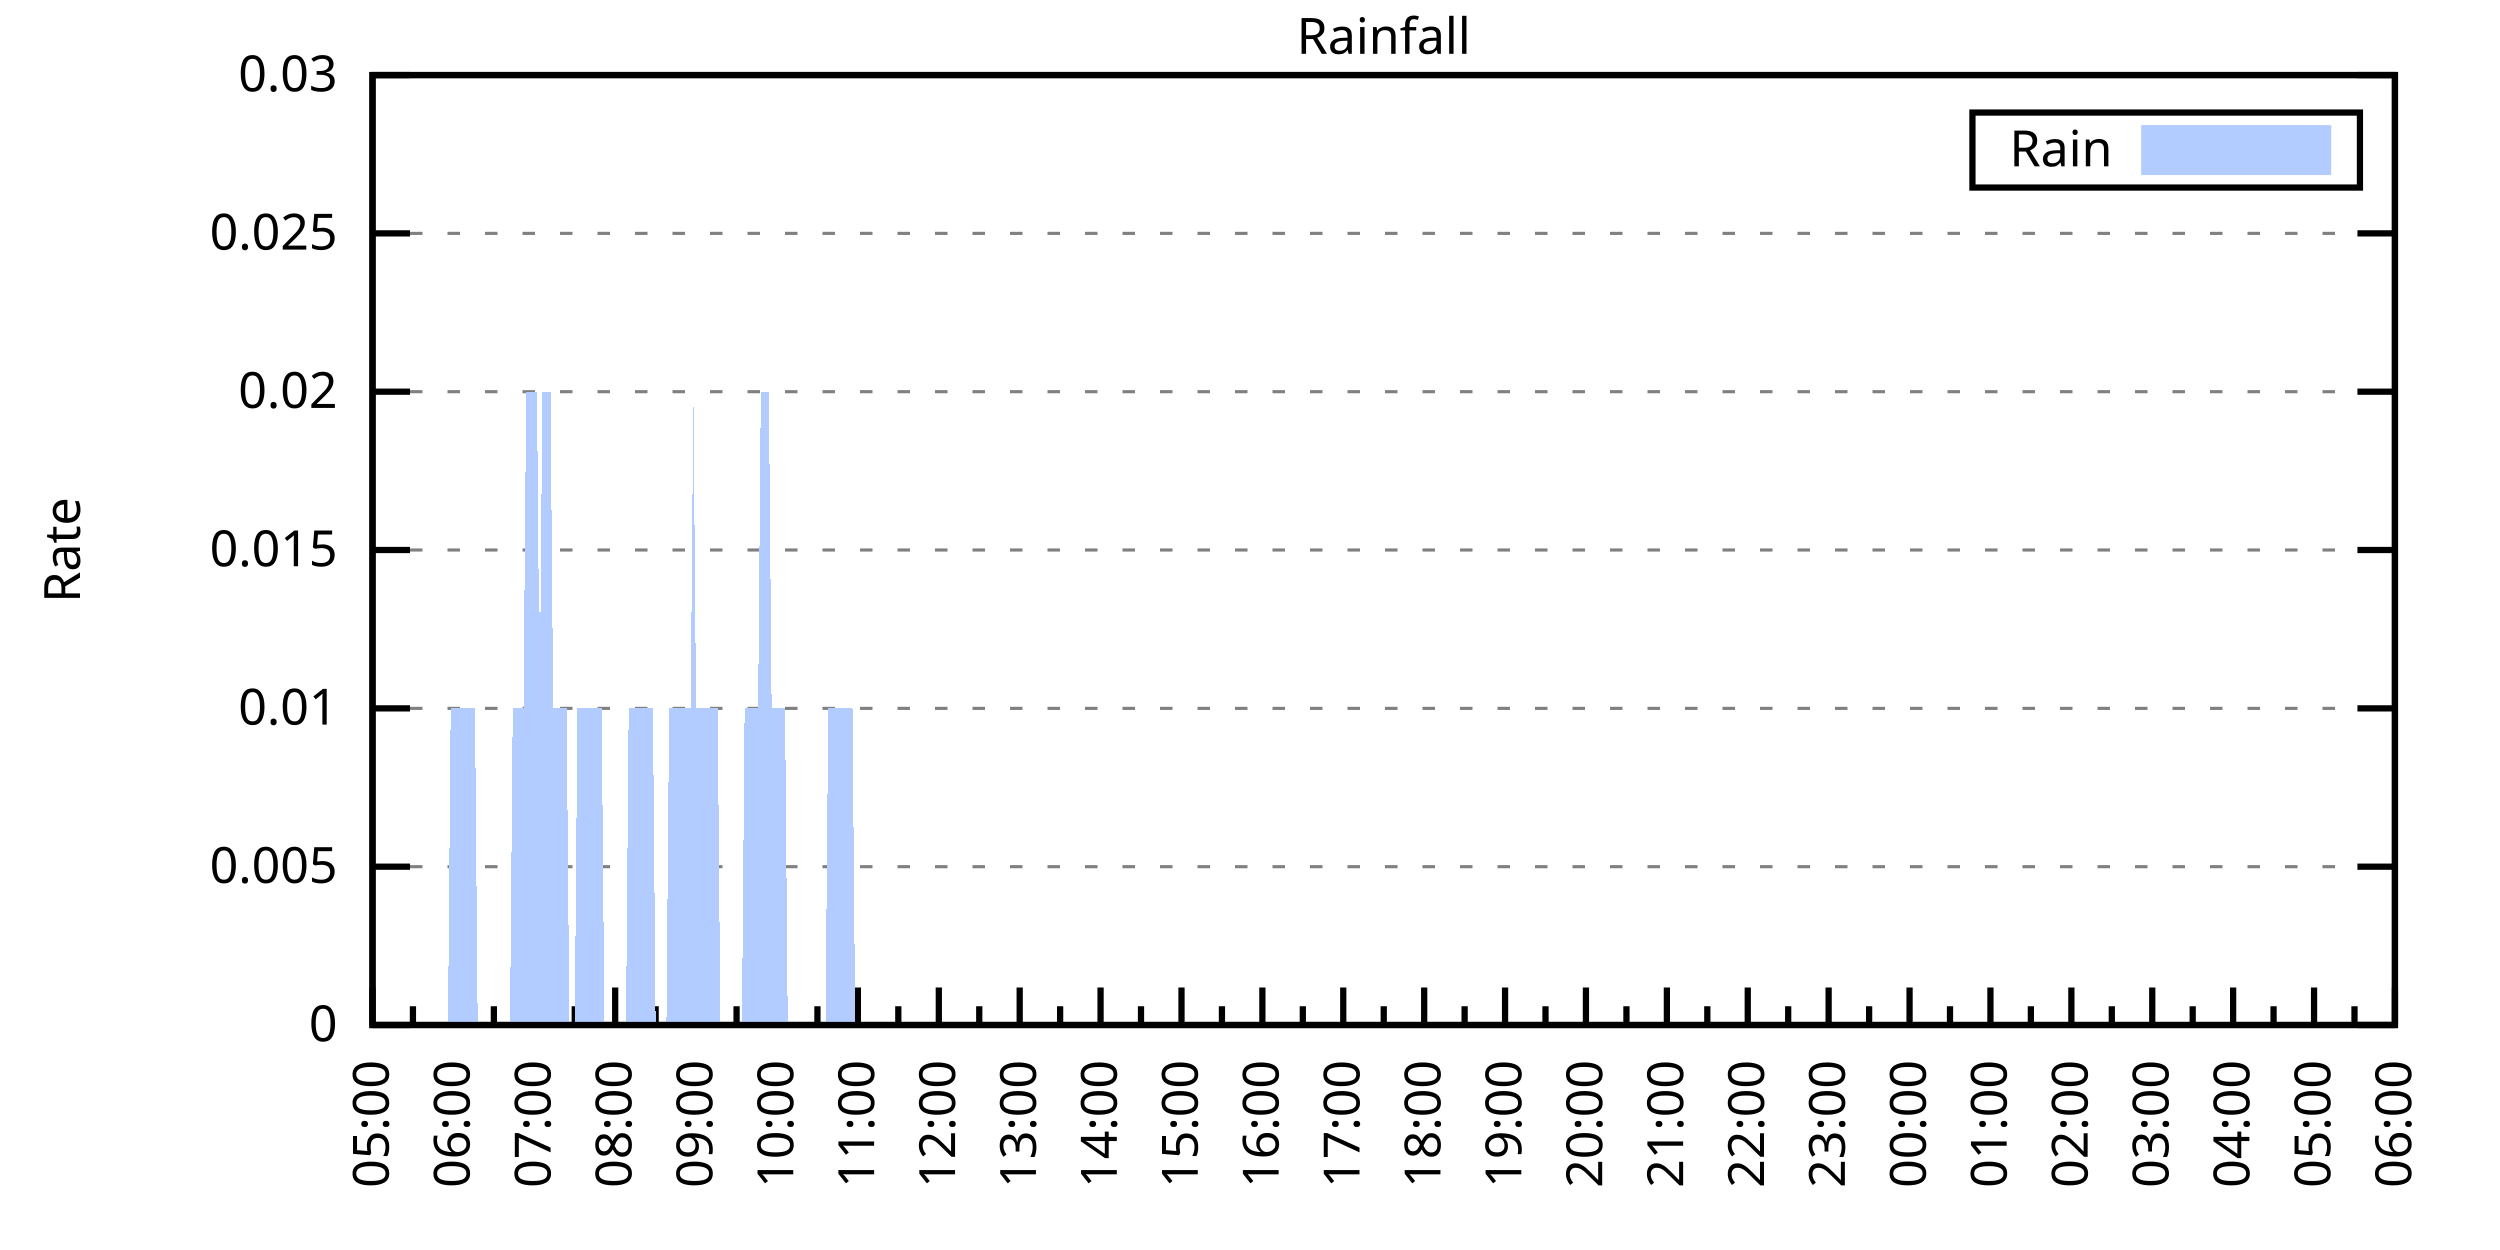
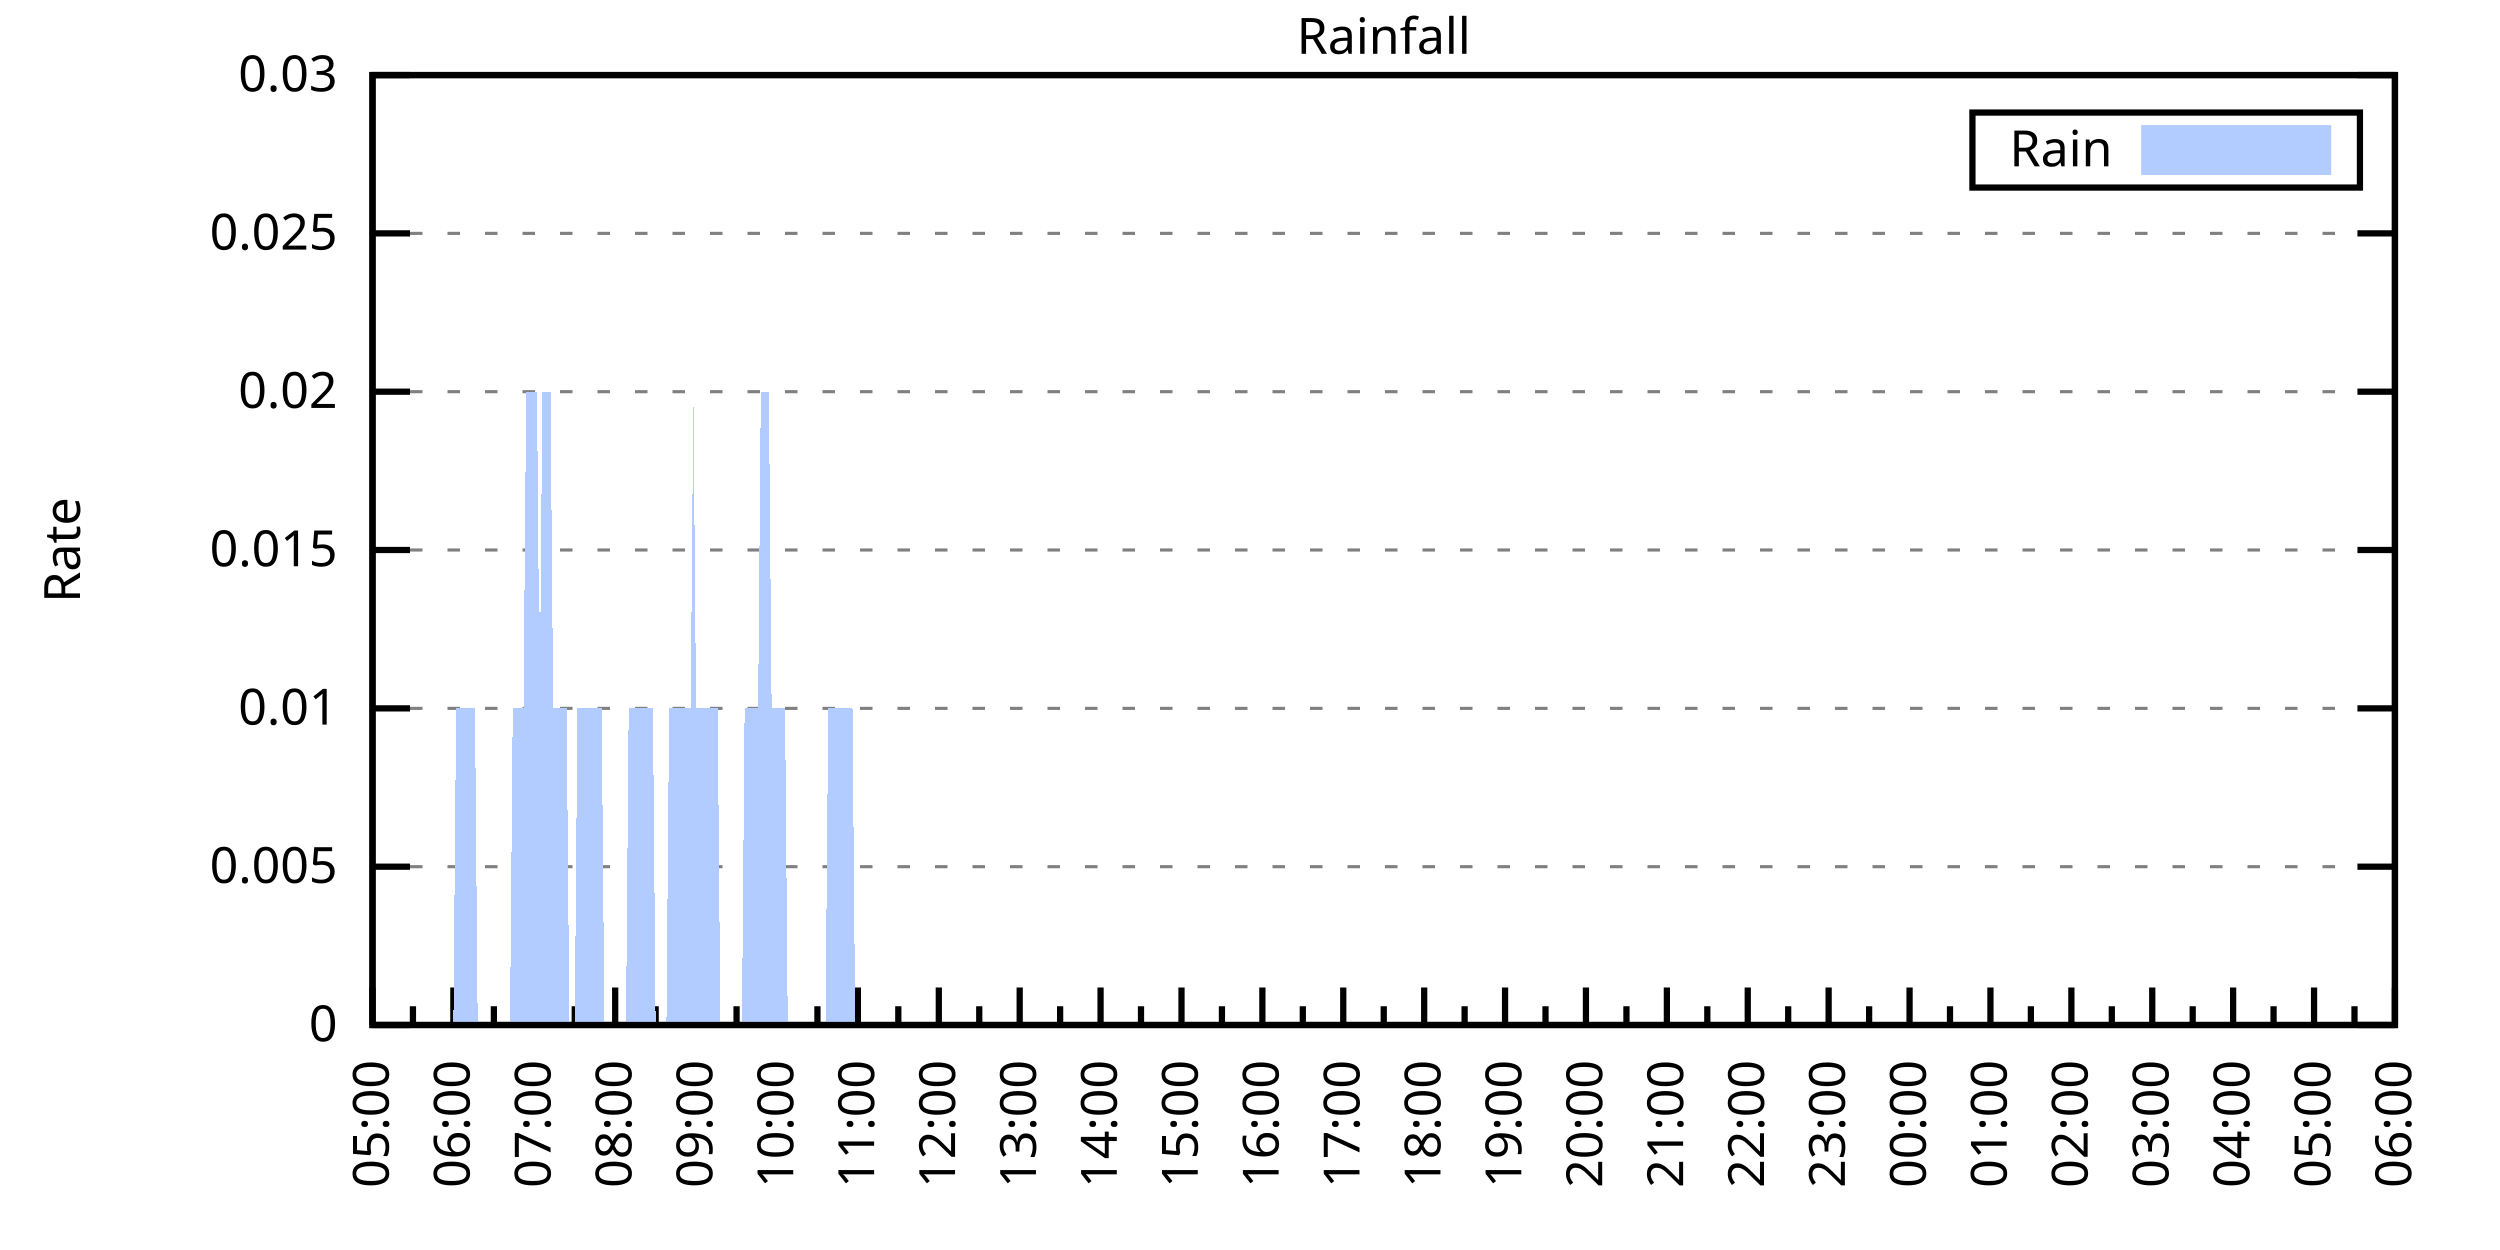
<svg xmlns="http://www.w3.org/2000/svg" xmlns:xlink="http://www.w3.org/1999/xlink" width="400" height="200" viewBox="0 0 400 200">
  <g id="gnuplot_canvas">
    <rect x="0" y="0" width="400" height="200" fill="none" />
    <defs>
      <circle id="gpDot" r="0.5" stroke-width="0.5" stroke="currentColor" />
      <path id="gpPt0" stroke-width="0.333" stroke="currentColor" d="M-1,0 h2 M0,-1 v2" />
      <path id="gpPt1" stroke-width="0.333" stroke="currentColor" d="M-1,-1 L1,1 M1,-1 L-1,1" />
      <path id="gpPt2" stroke-width="0.333" stroke="currentColor" d="M-1,0 L1,0 M0,-1 L0,1 M-1,-1 L1,1 M-1,1 L1,-1" />
      <rect id="gpPt3" stroke-width="0.333" stroke="currentColor" x="-1" y="-1" width="2" height="2" />
      <rect id="gpPt4" stroke-width="0.333" stroke="currentColor" fill="currentColor" x="-1" y="-1" width="2" height="2" />
      <circle id="gpPt5" stroke-width="0.333" stroke="currentColor" cx="0" cy="0" r="1" />
      <use xlink:href="#gpPt5" id="gpPt6" fill="currentColor" stroke="none" />
      <path id="gpPt7" stroke-width="0.333" stroke="currentColor" d="M0,-1.33 L-1.33,0.67 L1.33,0.67 z" />
      <use xlink:href="#gpPt7" id="gpPt8" fill="currentColor" stroke="none" />
      <use xlink:href="#gpPt7" id="gpPt9" stroke="currentColor" transform="rotate(180)" />
      <use xlink:href="#gpPt9" id="gpPt10" fill="currentColor" stroke="none" />
      <use xlink:href="#gpPt3" id="gpPt11" stroke="currentColor" transform="rotate(45)" />
      <use xlink:href="#gpPt11" id="gpPt12" fill="currentColor" stroke="none" />
      <path id="gpPt13" stroke-width="0.333" stroke="currentColor" d="M0,1.330 L1.265,0.411 L0.782,-1.067 L-0.782,-1.076 L-1.265,0.411 z" />
      <use xlink:href="#gpPt13" id="gpPt14" fill="currentColor" stroke="none" />
      <filter id="textbox" filterUnits="objectBoundingBox" x="0" y="0" height="1" width="1">
        <feFlood flood-color="white" flood-opacity="1" result="bgnd" />
        <feComposite in="SourceGraphic" in2="bgnd" operator="atop" />
      </filter>
      <filter id="greybox" filterUnits="objectBoundingBox" x="0" y="0" height="1" width="1">
        <feFlood flood-color="lightgrey" flood-opacity="1" result="grey" />
        <feComposite in="SourceGraphic" in2="grey" operator="atop" />
      </filter>
    </defs>
    <g fill="none" color="white" stroke="currentColor" stroke-width="1.00" stroke-linecap="butt" stroke-linejoin="miter">
</g>
    <g fill="none" color="black" stroke="currentColor" stroke-width="1.00" stroke-linecap="butt" stroke-linejoin="miter">
      <g stroke="none" shape-rendering="crispEdges">
        <polygon fill="rgb(255, 255, 255)" points="59.60,164.00 383.18,164.00 383.18,12.02 59.60,12.02 " />
      </g>
    </g>
    <g fill="none" color="black" stroke="currentColor" stroke-width="1.00" stroke-linecap="butt" stroke-linejoin="miter">
</g>
    <g fill="none" color="black" stroke="black" stroke-width="0.50" stroke-linecap="butt" stroke-linejoin="miter">
</g>
    <g fill="none" color="gray" stroke="currentColor" stroke-width="0.50" stroke-linecap="butt" stroke-linejoin="miter">
      <path stroke="gray" stroke-dasharray="2,4" class="gridline" d="M59.60,164.00 L383.19,164.00  " />
    </g>
    <g fill="none" color="gray" stroke="gray" stroke-width="1.00" stroke-linecap="butt" stroke-linejoin="miter">
</g>
    <g fill="none" color="black" stroke="currentColor" stroke-width="1.00" stroke-linecap="butt" stroke-linejoin="miter">
      <path stroke="black" d="M59.60,164.00 L65.60,164.00 M383.19,164.00 L377.19,164.00  " />
      <g transform="translate(54.00,166.60)" stroke="none" fill="black" font-family="Sans" font-size="8.00" text-anchor="end">
        <text>
          <tspan font-family="Sans"> 0</tspan>
        </text>
      </g>
    </g>
    <g fill="none" color="black" stroke="currentColor" stroke-width="1.00" stroke-linecap="butt" stroke-linejoin="miter">
</g>
    <g fill="none" color="black" stroke="black" stroke-width="0.50" stroke-linecap="butt" stroke-linejoin="miter">
</g>
    <g fill="none" color="gray" stroke="currentColor" stroke-width="0.50" stroke-linecap="butt" stroke-linejoin="miter">
      <path stroke="gray" stroke-dasharray="2,4" class="gridline" d="M59.60,138.67 L383.19,138.67  " />
    </g>
    <g fill="none" color="gray" stroke="gray" stroke-width="1.00" stroke-linecap="butt" stroke-linejoin="miter">
</g>
    <g fill="none" color="black" stroke="currentColor" stroke-width="1.00" stroke-linecap="butt" stroke-linejoin="miter">
      <path stroke="black" d="M59.60,138.67 L65.60,138.67 M383.19,138.67 L377.19,138.67  " />
      <g transform="translate(54.00,141.27)" stroke="none" fill="black" font-family="Sans" font-size="8.00" text-anchor="end">
        <text>
          <tspan font-family="Sans"> 0.005</tspan>
        </text>
      </g>
    </g>
    <g fill="none" color="black" stroke="currentColor" stroke-width="1.00" stroke-linecap="butt" stroke-linejoin="miter">
</g>
    <g fill="none" color="black" stroke="black" stroke-width="0.50" stroke-linecap="butt" stroke-linejoin="miter">
</g>
    <g fill="none" color="gray" stroke="currentColor" stroke-width="0.50" stroke-linecap="butt" stroke-linejoin="miter">
      <path stroke="gray" stroke-dasharray="2,4" class="gridline" d="M59.60,113.34 L383.19,113.34  " />
    </g>
    <g fill="none" color="gray" stroke="gray" stroke-width="1.00" stroke-linecap="butt" stroke-linejoin="miter">
</g>
    <g fill="none" color="black" stroke="currentColor" stroke-width="1.00" stroke-linecap="butt" stroke-linejoin="miter">
      <path stroke="black" d="M59.60,113.34 L65.60,113.34 M383.19,113.34 L377.19,113.34  " />
      <g transform="translate(54.00,115.94)" stroke="none" fill="black" font-family="Sans" font-size="8.00" text-anchor="end">
        <text>
          <tspan font-family="Sans"> 0.01</tspan>
        </text>
      </g>
    </g>
    <g fill="none" color="black" stroke="currentColor" stroke-width="1.00" stroke-linecap="butt" stroke-linejoin="miter">
</g>
    <g fill="none" color="black" stroke="black" stroke-width="0.50" stroke-linecap="butt" stroke-linejoin="miter">
</g>
    <g fill="none" color="gray" stroke="currentColor" stroke-width="0.50" stroke-linecap="butt" stroke-linejoin="miter">
      <path stroke="gray" stroke-dasharray="2,4" class="gridline" d="M59.60,88.00 L383.19,88.00  " />
    </g>
    <g fill="none" color="gray" stroke="gray" stroke-width="1.00" stroke-linecap="butt" stroke-linejoin="miter">
</g>
    <g fill="none" color="black" stroke="currentColor" stroke-width="1.00" stroke-linecap="butt" stroke-linejoin="miter">
      <path stroke="black" d="M59.60,88.00 L65.60,88.00 M383.19,88.00 L377.19,88.00  " />
      <g transform="translate(54.00,90.60)" stroke="none" fill="black" font-family="Sans" font-size="8.00" text-anchor="end">
        <text>
          <tspan font-family="Sans"> 0.015</tspan>
        </text>
      </g>
    </g>
    <g fill="none" color="black" stroke="currentColor" stroke-width="1.00" stroke-linecap="butt" stroke-linejoin="miter">
</g>
    <g fill="none" color="black" stroke="black" stroke-width="0.50" stroke-linecap="butt" stroke-linejoin="miter">
</g>
    <g fill="none" color="gray" stroke="currentColor" stroke-width="0.50" stroke-linecap="butt" stroke-linejoin="miter">
      <path stroke="gray" stroke-dasharray="2,4" class="gridline" d="M59.60,62.67 L383.19,62.67  " />
    </g>
    <g fill="none" color="gray" stroke="gray" stroke-width="1.00" stroke-linecap="butt" stroke-linejoin="miter">
</g>
    <g fill="none" color="black" stroke="currentColor" stroke-width="1.00" stroke-linecap="butt" stroke-linejoin="miter">
      <path stroke="black" d="M59.60,62.67 L65.60,62.67 M383.19,62.67 L377.19,62.67  " />
      <g transform="translate(54.00,65.27)" stroke="none" fill="black" font-family="Sans" font-size="8.00" text-anchor="end">
        <text>
          <tspan font-family="Sans"> 0.02</tspan>
        </text>
      </g>
    </g>
    <g fill="none" color="black" stroke="currentColor" stroke-width="1.00" stroke-linecap="butt" stroke-linejoin="miter">
</g>
    <g fill="none" color="black" stroke="black" stroke-width="0.50" stroke-linecap="butt" stroke-linejoin="miter">
</g>
    <g fill="none" color="gray" stroke="currentColor" stroke-width="0.50" stroke-linecap="butt" stroke-linejoin="miter">
      <path stroke="gray" stroke-dasharray="2,4" class="gridline" d="M59.60,37.34 L383.19,37.34  " />
    </g>
    <g fill="none" color="gray" stroke="gray" stroke-width="1.00" stroke-linecap="butt" stroke-linejoin="miter">
</g>
    <g fill="none" color="black" stroke="currentColor" stroke-width="1.00" stroke-linecap="butt" stroke-linejoin="miter">
      <path stroke="black" d="M59.60,37.34 L65.60,37.34 M383.19,37.34 L377.19,37.34  " />
      <g transform="translate(54.00,39.94)" stroke="none" fill="black" font-family="Sans" font-size="8.00" text-anchor="end">
        <text>
          <tspan font-family="Sans"> 0.025</tspan>
        </text>
      </g>
    </g>
    <g fill="none" color="black" stroke="currentColor" stroke-width="1.00" stroke-linecap="butt" stroke-linejoin="miter">
</g>
    <g fill="none" color="black" stroke="black" stroke-width="0.50" stroke-linecap="butt" stroke-linejoin="miter">
</g>
    <g fill="none" color="gray" stroke="currentColor" stroke-width="0.50" stroke-linecap="butt" stroke-linejoin="miter">
      <path stroke="gray" stroke-dasharray="2,4" class="gridline" d="M59.60,12.01 L383.19,12.01  " />
    </g>
    <g fill="none" color="gray" stroke="gray" stroke-width="1.00" stroke-linecap="butt" stroke-linejoin="miter">
</g>
    <g fill="none" color="black" stroke="currentColor" stroke-width="1.00" stroke-linecap="butt" stroke-linejoin="miter">
      <path stroke="black" d="M59.60,12.01 L65.60,12.01 M383.19,12.01 L377.19,12.01  " />
      <g transform="translate(54.00,14.61)" stroke="none" fill="black" font-family="Sans" font-size="8.00" text-anchor="end">
        <text>
          <tspan font-family="Sans"> 0.03</tspan>
        </text>
      </g>
    </g>
    <g fill="none" color="black" stroke="currentColor" stroke-width="1.00" stroke-linecap="butt" stroke-linejoin="miter">
      <path stroke="black" d="M59.60,164.00 L59.60,158.00  " />
      <g transform="translate(62.20,169.60) rotate(270)" stroke="none" fill="black" font-family="Sans" font-size="8.00" text-anchor="end">
        <text>
          <tspan font-family="Sans">05:00</tspan>
        </text>
      </g>
    </g>
    <g fill="none" color="black" stroke="currentColor" stroke-width="1.00" stroke-linecap="butt" stroke-linejoin="miter">
      <path stroke="black" d="M66.07,164.00 L66.07,161.00 M72.54,164.00 L72.54,158.00  " />
      <g transform="translate(75.14,169.60) rotate(270)" stroke="none" fill="black" font-family="Sans" font-size="8.00" text-anchor="end">
        <text>
          <tspan font-family="Sans">06:00</tspan>
        </text>
      </g>
    </g>
    <g fill="none" color="black" stroke="currentColor" stroke-width="1.00" stroke-linecap="butt" stroke-linejoin="miter">
      <path stroke="black" d="M79.02,164.00 L79.02,161.00 M85.49,164.00 L85.49,158.00  " />
      <g transform="translate(88.09,169.60) rotate(270)" stroke="none" fill="black" font-family="Sans" font-size="8.00" text-anchor="end">
        <text>
          <tspan font-family="Sans">07:00</tspan>
        </text>
      </g>
    </g>
    <g fill="none" color="black" stroke="currentColor" stroke-width="1.00" stroke-linecap="butt" stroke-linejoin="miter">
      <path stroke="black" d="M91.96,164.00 L91.96,161.00 M98.43,164.00 L98.43,158.00  " />
      <g transform="translate(101.03,169.60) rotate(270)" stroke="none" fill="black" font-family="Sans" font-size="8.00" text-anchor="end">
        <text>
          <tspan font-family="Sans">08:00</tspan>
        </text>
      </g>
    </g>
    <g fill="none" color="black" stroke="currentColor" stroke-width="1.00" stroke-linecap="butt" stroke-linejoin="miter">
      <path stroke="black" d="M104.90,164.00 L104.90,161.00 M111.37,164.00 L111.37,158.00  " />
      <g transform="translate(113.97,169.60) rotate(270)" stroke="none" fill="black" font-family="Sans" font-size="8.00" text-anchor="end">
        <text>
          <tspan font-family="Sans">09:00</tspan>
        </text>
      </g>
    </g>
    <g fill="none" color="black" stroke="currentColor" stroke-width="1.00" stroke-linecap="butt" stroke-linejoin="miter">
      <path stroke="black" d="M117.85,164.00 L117.85,161.00 M124.32,164.00 L124.32,158.00  " />
      <g transform="translate(126.92,169.60) rotate(270)" stroke="none" fill="black" font-family="Sans" font-size="8.00" text-anchor="end">
        <text>
          <tspan font-family="Sans">10:00</tspan>
        </text>
      </g>
    </g>
    <g fill="none" color="black" stroke="currentColor" stroke-width="1.00" stroke-linecap="butt" stroke-linejoin="miter">
      <path stroke="black" d="M130.79,164.00 L130.79,161.00 M137.26,164.00 L137.26,158.00  " />
      <g transform="translate(139.86,169.60) rotate(270)" stroke="none" fill="black" font-family="Sans" font-size="8.00" text-anchor="end">
        <text>
          <tspan font-family="Sans">11:00</tspan>
        </text>
      </g>
    </g>
    <g fill="none" color="black" stroke="currentColor" stroke-width="1.00" stroke-linecap="butt" stroke-linejoin="miter">
      <path stroke="black" d="M143.73,164.00 L143.73,161.00 M150.21,164.00 L150.21,158.00  " />
      <g transform="translate(152.81,169.60) rotate(270)" stroke="none" fill="black" font-family="Sans" font-size="8.00" text-anchor="end">
        <text>
          <tspan font-family="Sans">12:00</tspan>
        </text>
      </g>
    </g>
    <g fill="none" color="black" stroke="currentColor" stroke-width="1.00" stroke-linecap="butt" stroke-linejoin="miter">
      <path stroke="black" d="M156.68,164.00 L156.68,161.00 M163.15,164.00 L163.15,158.00  " />
      <g transform="translate(165.75,169.60) rotate(270)" stroke="none" fill="black" font-family="Sans" font-size="8.00" text-anchor="end">
        <text>
          <tspan font-family="Sans">13:00</tspan>
        </text>
      </g>
    </g>
    <g fill="none" color="black" stroke="currentColor" stroke-width="1.00" stroke-linecap="butt" stroke-linejoin="miter">
      <path stroke="black" d="M169.62,164.00 L169.62,161.00 M176.09,164.00 L176.09,158.00  " />
      <g transform="translate(178.69,169.60) rotate(270)" stroke="none" fill="black" font-family="Sans" font-size="8.00" text-anchor="end">
        <text>
          <tspan font-family="Sans">14:00</tspan>
        </text>
      </g>
    </g>
    <g fill="none" color="black" stroke="currentColor" stroke-width="1.00" stroke-linecap="butt" stroke-linejoin="miter">
      <path stroke="black" d="M182.56,164.00 L182.56,161.00 M189.04,164.00 L189.04,158.00  " />
      <g transform="translate(191.64,169.60) rotate(270)" stroke="none" fill="black" font-family="Sans" font-size="8.00" text-anchor="end">
        <text>
          <tspan font-family="Sans">15:00</tspan>
        </text>
      </g>
    </g>
    <g fill="none" color="black" stroke="currentColor" stroke-width="1.00" stroke-linecap="butt" stroke-linejoin="miter">
      <path stroke="black" d="M195.51,164.00 L195.51,161.00 M201.98,164.00 L201.98,158.00  " />
      <g transform="translate(204.58,169.60) rotate(270)" stroke="none" fill="black" font-family="Sans" font-size="8.00" text-anchor="end">
        <text>
          <tspan font-family="Sans">16:00</tspan>
        </text>
      </g>
    </g>
    <g fill="none" color="black" stroke="currentColor" stroke-width="1.00" stroke-linecap="butt" stroke-linejoin="miter">
      <path stroke="black" d="M208.45,164.00 L208.45,161.00 M214.92,164.00 L214.92,158.00  " />
      <g transform="translate(217.52,169.60) rotate(270)" stroke="none" fill="black" font-family="Sans" font-size="8.00" text-anchor="end">
        <text>
          <tspan font-family="Sans">17:00</tspan>
        </text>
      </g>
    </g>
    <g fill="none" color="black" stroke="currentColor" stroke-width="1.00" stroke-linecap="butt" stroke-linejoin="miter">
      <path stroke="black" d="M221.40,164.00 L221.40,161.00 M227.87,164.00 L227.87,158.00  " />
      <g transform="translate(230.47,169.60) rotate(270)" stroke="none" fill="black" font-family="Sans" font-size="8.00" text-anchor="end">
        <text>
          <tspan font-family="Sans">18:00</tspan>
        </text>
      </g>
    </g>
    <g fill="none" color="black" stroke="currentColor" stroke-width="1.00" stroke-linecap="butt" stroke-linejoin="miter">
      <path stroke="black" d="M234.34,164.00 L234.34,161.00 M240.81,164.00 L240.81,158.00  " />
      <g transform="translate(243.41,169.60) rotate(270)" stroke="none" fill="black" font-family="Sans" font-size="8.00" text-anchor="end">
        <text>
          <tspan font-family="Sans">19:00</tspan>
        </text>
      </g>
    </g>
    <g fill="none" color="black" stroke="currentColor" stroke-width="1.00" stroke-linecap="butt" stroke-linejoin="miter">
      <path stroke="black" d="M247.28,164.00 L247.28,161.00 M253.75,164.00 L253.75,158.00  " />
      <g transform="translate(256.35,169.60) rotate(270)" stroke="none" fill="black" font-family="Sans" font-size="8.00" text-anchor="end">
        <text>
          <tspan font-family="Sans">20:00</tspan>
        </text>
      </g>
    </g>
    <g fill="none" color="black" stroke="currentColor" stroke-width="1.00" stroke-linecap="butt" stroke-linejoin="miter">
      <path stroke="black" d="M260.23,164.00 L260.23,161.00 M266.70,164.00 L266.70,158.00  " />
      <g transform="translate(269.30,169.60) rotate(270)" stroke="none" fill="black" font-family="Sans" font-size="8.00" text-anchor="end">
        <text>
          <tspan font-family="Sans">21:00</tspan>
        </text>
      </g>
    </g>
    <g fill="none" color="black" stroke="currentColor" stroke-width="1.00" stroke-linecap="butt" stroke-linejoin="miter">
      <path stroke="black" d="M273.17,164.00 L273.17,161.00 M279.64,164.00 L279.64,158.00  " />
      <g transform="translate(282.24,169.60) rotate(270)" stroke="none" fill="black" font-family="Sans" font-size="8.00" text-anchor="end">
        <text>
          <tspan font-family="Sans">22:00</tspan>
        </text>
      </g>
    </g>
    <g fill="none" color="black" stroke="currentColor" stroke-width="1.00" stroke-linecap="butt" stroke-linejoin="miter">
      <path stroke="black" d="M286.11,164.00 L286.11,161.00 M292.58,164.00 L292.58,158.00  " />
      <g transform="translate(295.18,169.60) rotate(270)" stroke="none" fill="black" font-family="Sans" font-size="8.00" text-anchor="end">
        <text>
          <tspan font-family="Sans">23:00</tspan>
        </text>
      </g>
    </g>
    <g fill="none" color="black" stroke="currentColor" stroke-width="1.00" stroke-linecap="butt" stroke-linejoin="miter">
      <path stroke="black" d="M299.06,164.00 L299.06,161.00 M305.53,164.00 L305.53,158.00  " />
      <g transform="translate(308.13,169.60) rotate(270)" stroke="none" fill="black" font-family="Sans" font-size="8.00" text-anchor="end">
        <text>
          <tspan font-family="Sans">00:00</tspan>
        </text>
      </g>
    </g>
    <g fill="none" color="black" stroke="currentColor" stroke-width="1.00" stroke-linecap="butt" stroke-linejoin="miter">
      <path stroke="black" d="M312.00,164.00 L312.00,161.00 M318.47,164.00 L318.47,158.00  " />
      <g transform="translate(321.07,169.60) rotate(270)" stroke="none" fill="black" font-family="Sans" font-size="8.00" text-anchor="end">
        <text>
          <tspan font-family="Sans">01:00</tspan>
        </text>
      </g>
    </g>
    <g fill="none" color="black" stroke="currentColor" stroke-width="1.00" stroke-linecap="butt" stroke-linejoin="miter">
      <path stroke="black" d="M324.94,164.00 L324.94,161.00 M331.42,164.00 L331.42,158.00  " />
      <g transform="translate(334.02,169.60) rotate(270)" stroke="none" fill="black" font-family="Sans" font-size="8.00" text-anchor="end">
        <text>
          <tspan font-family="Sans">02:00</tspan>
        </text>
      </g>
    </g>
    <g fill="none" color="black" stroke="currentColor" stroke-width="1.00" stroke-linecap="butt" stroke-linejoin="miter">
      <path stroke="black" d="M337.89,164.00 L337.89,161.00 M344.36,164.00 L344.36,158.00  " />
      <g transform="translate(346.96,169.60) rotate(270)" stroke="none" fill="black" font-family="Sans" font-size="8.00" text-anchor="end">
        <text>
          <tspan font-family="Sans">03:00</tspan>
        </text>
      </g>
    </g>
    <g fill="none" color="black" stroke="currentColor" stroke-width="1.00" stroke-linecap="butt" stroke-linejoin="miter">
      <path stroke="black" d="M350.83,164.00 L350.83,161.00 M357.30,164.00 L357.30,158.00  " />
      <g transform="translate(359.90,169.60) rotate(270)" stroke="none" fill="black" font-family="Sans" font-size="8.00" text-anchor="end">
        <text>
          <tspan font-family="Sans">04:00</tspan>
        </text>
      </g>
    </g>
    <g fill="none" color="black" stroke="currentColor" stroke-width="1.00" stroke-linecap="butt" stroke-linejoin="miter">
      <path stroke="black" d="M363.77,164.00 L363.77,161.00 M370.25,164.00 L370.25,158.00  " />
      <g transform="translate(372.85,169.60) rotate(270)" stroke="none" fill="black" font-family="Sans" font-size="8.00" text-anchor="end">
        <text>
          <tspan font-family="Sans">05:00</tspan>
        </text>
      </g>
    </g>
    <g fill="none" color="black" stroke="currentColor" stroke-width="1.00" stroke-linecap="butt" stroke-linejoin="miter">
      <path stroke="black" d="M376.72,164.00 L376.72,161.00 M383.19,164.00 L383.19,158.00  " />
      <g transform="translate(385.79,169.60) rotate(270)" stroke="none" fill="black" font-family="Sans" font-size="8.00" text-anchor="end">
        <text>
          <tspan font-family="Sans">06:00</tspan>
        </text>
      </g>
    </g>
    <g fill="none" color="black" stroke="currentColor" stroke-width="1.00" stroke-linecap="butt" stroke-linejoin="miter">
</g>
    <g fill="none" color="black" stroke="currentColor" stroke-width="1.00" stroke-linecap="butt" stroke-linejoin="miter">
      <path stroke="black" d="M59.60,12.01 L59.60,164.00 L383.19,164.00 L383.19,12.01 L59.60,12.01 Z  " />
    </g>
    <g fill="none" color="black" stroke="currentColor" stroke-width="1.00" stroke-linecap="butt" stroke-linejoin="miter">
      <g transform="translate(12.80,88.01) rotate(270)" stroke="none" fill="black" font-family="Sans" font-size="8.00" text-anchor="middle">
        <text>
          <tspan font-family="Sans">Rate</tspan>
        </text>
      </g>
    </g>
    <g fill="none" color="black" stroke="currentColor" stroke-width="1.00" stroke-linecap="butt" stroke-linejoin="miter">
</g>
    <g fill="none" color="black" stroke="currentColor" stroke-width="1.00" stroke-linecap="butt" stroke-linejoin="miter">
      <path stroke="black" d="M315.59,30.01 L315.59,18.01 L377.59,18.01 L377.59,30.01 L315.59,30.01 Z  " />
    </g>
    <g id="Rainfall_plot_1">
      <g fill="none" color="white" stroke="black" stroke-width="2.00" stroke-linecap="butt" stroke-linejoin="miter">
</g>
      <g fill="none" color="black" stroke="currentColor" stroke-width="2.00" stroke-linecap="butt" stroke-linejoin="miter">
        <g transform="translate(337.99,26.61)" stroke="none" fill="black" font-family="Sans" font-size="8.00" text-anchor="end">
          <text>
            <tspan font-family="Sans">Rain</tspan>
          </text>
        </g>
      </g>
      <g fill="none" color="black" stroke="currentColor" stroke-width="2.00" stroke-linecap="butt" stroke-linejoin="miter">
        <g stroke="none" shape-rendering="crispEdges">
          <polygon fill="rgb(178, 204, 255)" points="343.59,27.01 371.99,27.01 371.99,21.01 343.59,21.01 " />
        </g>
        <path stroke="rgb(178, 204, 255)" d="M343.59,27.01 L371.99,27.01 L371.99,21.01 L343.59,21.01 L343.59,27.01 Z  " />
      </g>
      <g fill="none" color="black" stroke="currentColor" stroke-width="2.00" stroke-linecap="butt" stroke-linejoin="miter">
        <g stroke="none" shape-rendering="crispEdges">
-           <polygon fill="rgb(178, 204, 255)" points="66.50,164.00 66.93,164.00 67.37,164.00 67.80,164.00 68.23,164.00 68.66,164.00 69.09,164.00 69.52,164.00 69.95,164.00 70.39,164.00 70.82,164.00 71.25,164.00 71.68,164.00 72.11,113.34 72.54,113.34 72.98,113.34 73.41,113.34 73.84,113.34 74.27,113.34 74.70,113.34 75.13,113.34 75.56,113.34 76.00,113.34 76.43,164.00 76.86,164.00 77.29,164.00 77.72,164.00 78.15,164.00 78.58,164.00 79.02,164.00 79.45,164.00 79.88,164.00 80.31,164.00 80.74,164.00 81.17,164.00 81.60,164.00 82.04,113.34 82.47,113.34 82.90,113.34 83.33,113.34 83.76,113.34 84.19,62.67 84.62,62.67 85.06,62.67 85.49,62.67 85.92,62.67 86.35,113.34 86.78,62.67 87.21,62.67 87.64,62.67 88.08,62.67 88.51,113.34 88.94,113.34 89.37,113.34 89.80,113.34 90.23,113.34 90.66,113.34 91.10,164.00 91.53,164.00 91.96,164.00 92.39,113.34 92.82,113.34 93.25,113.34 93.68,113.34 94.12,113.34 94.55,113.34 94.98,113.34 95.41,113.34 95.84,113.34 96.27,113.34 96.70,164.00 97.14,164.00 97.57,164.00 98.00,164.00 98.43,164.00 98.86,164.00 99.29,164.00 99.73,164.00 100.16,164.00 100.59,113.34 101.02,113.34 101.45,113.34 101.88,113.34 102.31,113.34 102.75,113.34 103.18,113.34 103.61,113.34 104.04,113.34 104.47,113.34 104.90,164.00 105.33,164.00 105.77,164.00 106.20,164.00 106.63,164.00 107.06,113.34 107.49,113.34 107.92,113.34 108.35,113.34 108.79,113.34 109.22,113.34 109.65,113.34 110.08,113.34 110.51,113.34 110.94,62.67 111.37,113.34 111.81,113.34 112.24,113.34 112.67,113.34 113.10,113.34 113.53,113.34 113.96,113.34 114.39,113.34 114.83,113.34 115.26,164.00 115.69,164.00 116.12,164.00 116.55,164.00 116.98,164.00 117.41,164.00 117.85,164.00 118.28,164.00 118.71,164.00 119.14,113.34 119.57,113.34 120.00,113.34 120.43,113.34 120.87,113.34 121.30,113.34 121.73,62.67 122.16,62.67 122.59,62.67 123.02,62.67 123.46,113.34 123.89,113.34 124.32,113.34 124.75,113.34 125.18,113.34 125.61,113.34 126.04,164.00 126.48,164.00 126.91,164.00 127.34,164.00 127.77,164.00 128.20,164.00 128.63,164.00 129.06,164.00 129.50,164.00 129.93,164.00 130.36,164.00 130.79,164.00 131.22,164.00 131.65,164.00 132.08,164.00 132.52,113.34 132.95,113.34 133.38,113.34 133.81,113.34 134.24,113.34 134.67,113.34 135.10,113.34 135.54,113.34 135.97,113.34 136.40,113.34 136.83,164.00 137.26,164.00 137.69,164.00 138.12,164.00 138.56,164.00 138.99,164.00 139.42,164.00 139.85,164.00 140.28,164.00 140.71,164.00 141.14,164.00 141.58,164.00 142.01,164.00 142.44,164.00 142.87,164.00 143.30,164.00 143.73,164.00 144.16,164.00 144.60,164.00 145.03,164.00 145.46,164.00 145.89,164.00 146.32,164.00 146.75,164.00 147.19,164.00 147.62,164.00 148.05,164.00 148.48,164.00 148.91,164.00 149.34,164.00 149.77,164.00 150.21,164.00 150.64,164.00 151.07,164.00 151.50,164.00 151.93,164.00 152.36,164.00 152.79,164.00 153.23,164.00 153.66,164.00 154.09,164.00 154.52,164.00 154.95,164.00 155.38,164.00 155.81,164.00 156.25,164.00 156.68,164.00 157.11,164.00 157.54,164.00 157.97,164.00 158.40,164.00 158.83,164.00 159.27,164.00 159.70,164.00 160.13,164.00 160.56,164.00 160.99,164.00 161.42,164.00 161.85,164.00 162.29,164.00 162.72,164.00 163.15,164.00 163.58,164.00 164.01,164.00 164.44,164.00 164.87,164.00 165.31,164.00 165.74,164.00 166.17,164.00 166.60,164.00 167.03,164.00 167.46,164.00 167.89,164.00 168.33,164.00 168.76,164.00 169.19,164.00 169.62,164.00 170.05,164.00 170.48,164.00 170.91,164.00 171.35,164.00 171.78,164.00 172.21,164.00 172.64,164.00 173.07,164.00 173.50,164.00 173.94,164.00 174.37,164.00 174.80,164.00 175.23,164.00 175.66,164.00 176.09,164.00 176.52,164.00 176.96,164.00 177.39,164.00 177.82,164.00 178.25,164.00 178.68,164.00 179.11,164.00 179.54,164.00 179.98,164.00 180.41,164.00 180.84,164.00 181.27,164.00 181.70,164.00 182.13,164.00 182.56,164.00 183.00,164.00 183.43,164.00 183.86,164.00 184.29,164.00 184.72,164.00 185.15,164.00 185.58,164.00 186.02,164.00 186.45,164.00 186.88,164.00 187.31,164.00 187.74,164.00 188.17,164.00 188.60,164.00 189.04,164.00 189.47,164.00 189.90,164.00 190.33,164.00 190.76,164.00 191.19,164.00 191.62,164.00 192.06,164.00 192.49,164.00 192.92,164.00 193.35,164.00 193.78,164.00 194.21,164.00 194.64,164.00 195.08,164.00 195.51,164.00 195.94,164.00 196.37,164.00 196.80,164.00 197.23,164.00 197.67,164.00 198.10,164.00 198.53,164.00 198.96,164.00 199.39,164.00 199.82,164.00 200.25,164.00 200.69,164.00 201.12,164.00 201.55,164.00 201.98,164.00 202.41,164.00 202.84,164.00 203.27,164.00 203.71,164.00 204.14,164.00 204.57,164.00 205.00,164.00 205.43,164.00 205.86,164.00 206.29,164.00 206.73,164.00 207.16,164.00 207.59,164.00 208.02,164.00 208.45,164.00 208.88,164.00 209.31,164.00 209.75,164.00 210.18,164.00 210.61,164.00 211.04,164.00 211.47,164.00 211.90,164.00 212.33,164.00 212.77,164.00 213.20,164.00 213.63,164.00 214.06,164.00 214.49,164.00 214.92,164.00 215.35,164.00 215.79,164.00 216.22,164.00 216.65,164.00 217.08,164.00 217.51,164.00 217.94,164.00 218.37,164.00 218.81,164.00 219.24,164.00 219.67,164.00 220.10,164.00 220.53,164.00 220.96,164.00 221.40,164.00 221.83,164.00 222.26,164.00 222.69,164.00 223.12,164.00 223.55,164.00 223.98,164.00 224.42,164.00 224.85,164.00 225.28,164.00 225.71,164.00 226.14,164.00 226.57,164.00 227.00,164.00 227.44,164.00 227.87,164.00 228.30,164.00 228.73,164.00 229.16,164.00 229.59,164.00 230.02,164.00 230.46,164.00 230.89,164.00 231.32,164.00 231.75,164.00 232.18,164.00 232.61,164.00 233.04,164.00 233.48,164.00 233.91,164.00 234.34,164.00 234.77,164.00 235.20,164.00 235.63,164.00 236.06,164.00 236.50,164.00 236.93,164.00 237.36,164.00 237.79,164.00 238.22,164.00 238.65,164.00 239.08,164.00 239.52,164.00 239.95,164.00 240.38,164.00 240.81,164.00 241.24,164.00 241.67,164.00 242.10,164.00 242.54,164.00 242.97,164.00 243.40,164.00 243.83,164.00 244.26,164.00 244.69,164.00 245.12,164.00 245.56,164.00 245.99,164.00 246.42,164.00 246.85,164.00 247.28,164.00 247.71,164.00 248.15,164.00 248.58,164.00 249.01,164.00 249.44,164.00 249.87,164.00 250.30,164.00 250.73,164.00 251.17,164.00 251.60,164.00 252.03,164.00 252.46,164.00 252.89,164.00 253.32,164.00 253.75,164.00 254.19,164.00 254.62,164.00 255.05,164.00 255.48,164.00 255.91,164.00 256.34,164.00 256.77,164.00 257.21,164.00 257.64,164.00 258.07,164.00 258.50,164.00 258.93,164.00 259.36,164.00 259.79,164.00 260.23,164.00 260.66,164.00 261.09,164.00 261.52,164.00 261.95,164.00 262.38,164.00 262.81,164.00 263.68,164.00 264.11,164.00 264.54,164.00 264.97,164.00 265.40,164.00 265.83,164.00 266.27,164.00 266.70,164.00 267.13,164.00 267.56,164.00 267.99,164.00 268.42,164.00 268.85,164.00 269.29,164.00 269.72,164.00 270.15,164.00 270.58,164.00 271.01,164.00 271.44,164.00 271.88,164.00 272.31,164.00 272.74,164.00 273.17,164.00 273.60,164.00 274.03,164.00 274.46,164.00 274.90,164.00 275.33,164.00 275.76,164.00 276.19,164.00 276.62,164.00 277.05,164.00 277.48,164.00 277.92,164.00 278.35,164.00 278.78,164.00 279.21,164.00 279.64,164.00 280.07,164.00 280.50,164.00 280.94,164.00 281.37,164.00 281.80,164.00 282.23,164.00 282.66,164.00 283.09,164.00 283.52,164.00 283.96,164.00 284.39,164.00 284.82,164.00 285.25,164.00 285.68,164.00 286.11,164.00 286.54,164.00 286.98,164.00 287.41,164.00 287.84,164.00 288.27,164.00 288.70,164.00 289.13,164.00 289.56,164.00 290.00,164.00 290.43,164.00 290.86,164.00 291.29,164.00 291.72,164.00 292.15,164.00 292.58,164.00 293.02,164.00 293.45,164.00 293.88,164.00 294.31,164.00 294.74,164.00 295.17,164.00 295.60,164.00 296.04,164.00 296.47,164.00 296.90,164.00 297.33,164.00 297.76,164.00 298.19,164.00 298.63,164.00 299.06,164.00 299.49,164.00 299.92,164.00 300.35,164.00 300.78,164.00 301.21,164.00 301.65,164.00 302.08,164.00 302.51,164.00 302.94,164.00 303.37,164.00 303.80,164.00 304.23,164.00 304.67,164.00 305.10,164.00 305.53,164.00 305.96,164.00 306.39,164.00 306.82,164.00 307.25,164.00 307.69,164.00 308.12,164.00 308.55,164.00 308.98,164.00 309.41,164.00 309.84,164.00 310.27,164.00 310.71,164.00 311.14,164.00 311.57,164.00 312.00,164.00 312.43,164.00 312.86,164.00 313.29,164.00 313.73,164.00 314.16,164.00 314.59,164.00 315.02,164.00 315.45,164.00 315.88,164.00 316.31,164.00 316.75,164.00 317.18,164.00 317.61,164.00 318.04,164.00 318.47,164.00 318.90,164.00 319.33,164.00 319.77,164.00 320.20,164.00 320.63,164.00 321.06,164.00 321.49,164.00 321.92,164.00 322.36,164.00 322.79,164.00 323.22,164.00 323.65,164.00 324.08,164.00 324.51,164.00 324.94,164.00 325.38,164.00 325.81,164.00 326.24,164.00 326.67,164.00 327.10,164.00 327.53,164.00 327.96,164.00 328.40,164.00 328.83,164.00 329.26,164.00 329.69,164.00 330.12,164.00 330.55,164.00 330.98,164.00 331.42,164.00 331.85,164.00 332.28,164.00 332.71,164.00 333.14,164.00 333.57,164.00 334.00,164.00 334.44,164.00 334.87,164.00 335.30,164.00 335.73,164.00 336.16,164.00 336.59,164.00 337.02,164.00 337.46,164.00 337.89,164.00 338.32,164.00 338.75,164.00 339.18,164.00 339.61,164.00 340.04,164.00 340.48,164.00 340.91,164.00 341.34,164.00 341.77,164.00 342.20,164.00 342.63,164.00 343.06,164.00 343.50,164.00 343.93,164.00 344.36,164.00 344.79,164.00 345.22,164.00 345.65,164.00 346.09,164.00 346.52,164.00 346.95,164.00 347.38,164.00 347.81,164.00 348.24,164.00 348.67,164.00 349.11,164.00 349.54,164.00 349.97,164.00 350.40,164.00 350.83,164.00 351.26,164.00 351.69,164.00 352.13,164.00 352.56,164.00 352.99,164.00 353.42,164.00 353.85,164.00 354.28,164.00 354.71,164.00 355.15,164.00 355.58,164.00 356.01,164.00 356.44,164.00 356.87,164.00 357.30,164.00 357.73,164.00 358.17,164.00 358.60,164.00 359.03,164.00 359.46,164.00 359.89,164.00 360.32,164.00 360.75,164.00 361.19,164.00 361.62,164.00 362.05,164.00 362.48,164.00 362.91,164.00 363.34,164.00 363.77,164.00 364.21,164.00 364.64,164.00 365.07,164.00 365.50,164.00 365.93,164.00 366.36,164.00 366.79,164.00 367.23,164.00 367.66,164.00 368.09,164.00 368.52,164.00 368.95,164.00 369.38,164.00 369.81,164.00 370.25,164.00 370.68,164.00 371.11,164.00 371.54,164.00 371.97,164.00 372.40,164.00 372.84,164.00 373.27,164.00 373.70,164.00 374.13,164.00 374.56,164.00 374.99,164.00 375.42,164.00 375.86,164.00 376.29,164.00 376.72,164.00 376.72,164.00 66.50,164.00 " />
+           <polygon fill="rgb(178, 204, 255)" points="68.66,164.00 69.09,164.00 69.52,164.00 69.95,164.00 70.39,164.00 70.82,164.00 71.25,164.00 71.68,164.00 72.11,164.00 72.54,164.00 72.98,113.34 73.41,113.34 73.84,113.34 74.27,113.34 74.70,113.34 75.13,113.34 75.56,113.34 76.00,113.34 76.43,164.00 76.86,164.00 77.29,164.00 77.72,164.00 78.15,164.00 78.58,164.00 79.02,164.00 79.45,164.00 79.88,164.00 80.31,164.00 80.74,164.00 81.17,164.00 81.60,164.00 82.04,113.34 82.47,113.34 82.90,113.34 83.33,113.34 83.76,113.34 84.19,62.67 84.62,62.67 85.06,62.67 85.49,62.67 85.92,62.67 86.35,113.34 86.78,62.67 87.21,62.67 87.64,62.67 88.08,62.67 88.51,113.34 88.94,113.34 89.37,113.34 89.80,113.34 90.23,113.34 90.66,113.34 91.10,164.00 91.53,164.00 91.96,164.00 92.39,113.34 92.82,113.34 93.25,113.34 93.68,113.34 94.12,113.34 94.55,113.34 94.98,113.34 95.41,113.34 95.84,113.34 96.27,113.34 96.70,164.00 97.14,164.00 97.57,164.00 98.00,164.00 98.43,164.00 98.86,164.00 99.29,164.00 99.73,164.00 100.16,164.00 100.59,113.34 101.02,113.34 101.45,113.34 101.88,113.34 102.31,113.34 102.75,113.34 103.18,113.34 103.61,113.34 104.04,113.34 104.47,113.34 104.90,164.00 105.33,164.00 105.77,164.00 106.20,164.00 106.63,164.00 107.06,113.34 107.49,113.34 107.92,113.34 108.35,113.34 108.79,113.34 109.22,113.34 109.65,113.34 110.08,113.34 110.51,113.34 110.94,62.67 111.37,113.34 111.81,113.34 112.24,113.34 112.67,113.34 113.10,113.34 113.53,113.34 113.96,113.34 114.39,113.34 114.83,113.34 115.26,164.00 115.69,164.00 116.12,164.00 116.55,164.00 116.98,164.00 117.41,164.00 117.85,164.00 118.28,164.00 118.71,164.00 119.14,113.34 119.57,113.34 120.00,113.34 120.43,113.34 120.87,113.34 121.30,113.34 121.73,62.67 122.16,62.67 122.59,62.67 123.02,62.67 123.46,113.34 123.89,113.34 124.32,113.34 124.75,113.34 125.18,113.34 125.61,113.34 126.04,164.00 126.48,164.00 126.91,164.00 127.34,164.00 127.77,164.00 128.20,164.00 128.63,164.00 129.06,164.00 129.50,164.00 129.93,164.00 130.36,164.00 130.79,164.00 131.22,164.00 131.65,164.00 132.08,164.00 132.52,113.34 132.95,113.34 133.38,113.34 133.81,113.34 134.24,113.34 134.67,113.34 135.10,113.34 135.54,113.34 135.97,113.34 136.40,113.34 136.83,164.00 137.26,164.00 137.69,164.00 138.12,164.00 138.56,164.00 138.99,164.00 139.42,164.00 139.85,164.00 140.28,164.00 140.71,164.00 141.14,164.00 141.58,164.00 142.01,164.00 142.44,164.00 142.87,164.00 143.30,164.00 143.73,164.00 144.16,164.00 144.60,164.00 145.03,164.00 145.46,164.00 145.89,164.00 146.32,164.00 146.75,164.00 147.19,164.00 147.62,164.00 148.05,164.00 148.48,164.00 148.91,164.00 149.34,164.00 149.77,164.00 150.21,164.00 150.64,164.00 151.07,164.00 151.50,164.00 151.93,164.00 152.36,164.00 152.79,164.00 153.23,164.00 153.66,164.00 154.09,164.00 154.52,164.00 154.95,164.00 155.38,164.00 155.81,164.00 156.25,164.00 156.68,164.00 157.11,164.00 157.54,164.00 157.97,164.00 158.40,164.00 158.83,164.00 159.27,164.00 159.70,164.00 160.13,164.00 160.56,164.00 160.99,164.00 161.42,164.00 161.85,164.00 162.29,164.00 162.72,164.00 163.15,164.00 163.58,164.00 164.01,164.00 164.44,164.00 164.87,164.00 165.31,164.00 165.74,164.00 166.17,164.00 166.60,164.00 167.03,164.00 167.46,164.00 167.89,164.00 168.33,164.00 168.76,164.00 169.19,164.00 169.62,164.00 170.05,164.00 170.48,164.00 170.91,164.00 171.35,164.00 171.78,164.00 172.21,164.00 172.64,164.00 173.07,164.00 173.50,164.00 173.94,164.00 174.37,164.00 174.80,164.00 175.23,164.00 175.66,164.00 176.09,164.00 176.52,164.00 176.96,164.00 177.39,164.00 177.82,164.00 178.25,164.00 178.68,164.00 179.11,164.00 179.54,164.00 179.98,164.00 180.41,164.00 180.84,164.00 181.27,164.00 181.70,164.00 182.13,164.00 182.56,164.00 183.00,164.00 183.43,164.00 183.86,164.00 184.29,164.00 184.72,164.00 185.15,164.00 185.58,164.00 186.02,164.00 186.45,164.00 186.88,164.00 187.31,164.00 187.74,164.00 188.17,164.00 188.60,164.00 189.04,164.00 189.47,164.00 189.90,164.00 190.33,164.00 190.76,164.00 191.19,164.00 191.62,164.00 192.06,164.00 192.49,164.00 192.92,164.00 193.35,164.00 193.78,164.00 194.21,164.00 194.64,164.00 195.08,164.00 195.51,164.00 195.94,164.00 196.37,164.00 196.80,164.00 197.23,164.00 197.67,164.00 198.10,164.00 198.53,164.00 198.96,164.00 199.39,164.00 199.82,164.00 200.25,164.00 200.69,164.00 201.12,164.00 201.55,164.00 201.98,164.00 202.41,164.00 202.84,164.00 203.27,164.00 203.71,164.00 204.14,164.00 204.57,164.00 205.00,164.00 205.43,164.00 205.86,164.00 206.29,164.00 206.73,164.00 207.16,164.00 207.59,164.00 208.02,164.00 208.45,164.00 208.88,164.00 209.31,164.00 209.75,164.00 210.18,164.00 210.61,164.00 211.04,164.00 211.47,164.00 211.90,164.00 212.33,164.00 212.77,164.00 213.20,164.00 213.63,164.00 214.06,164.00 214.49,164.00 214.92,164.00 215.35,164.00 215.79,164.00 216.22,164.00 216.65,164.00 217.08,164.00 217.51,164.00 217.94,164.00 218.37,164.00 218.81,164.00 219.24,164.00 219.67,164.00 220.10,164.00 220.53,164.00 220.96,164.00 221.40,164.00 221.83,164.00 222.26,164.00 222.69,164.00 223.12,164.00 223.55,164.00 223.98,164.00 224.42,164.00 224.85,164.00 225.28,164.00 225.71,164.00 226.14,164.00 226.57,164.00 227.00,164.00 227.44,164.00 227.87,164.00 228.30,164.00 228.73,164.00 229.16,164.00 229.59,164.00 230.02,164.00 230.46,164.00 230.89,164.00 231.32,164.00 231.75,164.00 232.18,164.00 232.61,164.00 233.04,164.00 233.48,164.00 233.91,164.00 234.34,164.00 234.77,164.00 235.20,164.00 235.63,164.00 236.06,164.00 236.50,164.00 236.93,164.00 237.36,164.00 237.79,164.00 238.22,164.00 238.65,164.00 239.08,164.00 239.52,164.00 239.95,164.00 240.38,164.00 240.81,164.00 241.24,164.00 241.67,164.00 242.10,164.00 242.54,164.00 242.97,164.00 243.40,164.00 243.83,164.00 244.26,164.00 244.69,164.00 245.12,164.00 245.56,164.00 245.99,164.00 246.42,164.00 246.85,164.00 247.28,164.00 247.71,164.00 248.15,164.00 248.58,164.00 249.01,164.00 249.44,164.00 249.87,164.00 250.30,164.00 250.73,164.00 251.17,164.00 251.60,164.00 252.03,164.00 252.46,164.00 252.89,164.00 253.32,164.00 253.75,164.00 254.19,164.00 254.62,164.00 255.05,164.00 255.48,164.00 255.91,164.00 256.34,164.00 256.77,164.00 257.21,164.00 257.64,164.00 258.07,164.00 258.50,164.00 258.93,164.00 259.36,164.00 259.79,164.00 260.23,164.00 260.66,164.00 261.09,164.00 261.52,164.00 261.95,164.00 262.38,164.00 262.81,164.00 263.68,164.00 264.11,164.00 264.54,164.00 264.97,164.00 265.40,164.00 265.83,164.00 266.27,164.00 266.70,164.00 267.13,164.00 267.56,164.00 267.99,164.00 268.42,164.00 268.85,164.00 269.29,164.00 269.72,164.00 270.15,164.00 270.58,164.00 271.01,164.00 271.44,164.00 271.88,164.00 272.31,164.00 272.74,164.00 273.17,164.00 273.60,164.00 274.03,164.00 274.46,164.00 274.90,164.00 275.33,164.00 275.76,164.00 276.19,164.00 276.62,164.00 277.05,164.00 277.48,164.00 277.92,164.00 278.35,164.00 278.78,164.00 279.21,164.00 279.64,164.00 280.07,164.00 280.50,164.00 280.94,164.00 281.37,164.00 281.80,164.00 282.23,164.00 282.66,164.00 283.09,164.00 283.52,164.00 283.96,164.00 284.39,164.00 284.82,164.00 285.25,164.00 285.68,164.00 286.11,164.00 286.54,164.00 286.98,164.00 287.41,164.00 287.84,164.00 288.27,164.00 288.70,164.00 289.13,164.00 289.56,164.00 290.00,164.00 290.43,164.00 290.86,164.00 291.29,164.00 291.72,164.00 292.15,164.00 292.58,164.00 293.02,164.00 293.45,164.00 293.88,164.00 294.31,164.00 294.74,164.00 295.17,164.00 295.60,164.00 296.04,164.00 296.47,164.00 296.90,164.00 297.33,164.00 297.76,164.00 298.19,164.00 298.63,164.00 299.06,164.00 299.49,164.00 299.92,164.00 300.35,164.00 300.78,164.00 301.21,164.00 301.65,164.00 302.08,164.00 302.51,164.00 302.94,164.00 303.37,164.00 303.80,164.00 304.23,164.00 304.67,164.00 305.10,164.00 305.53,164.00 305.96,164.00 306.39,164.00 306.82,164.00 307.25,164.00 307.69,164.00 308.12,164.00 308.55,164.00 308.98,164.00 309.41,164.00 309.84,164.00 310.27,164.00 310.71,164.00 311.14,164.00 311.57,164.00 312.00,164.00 312.43,164.00 312.86,164.00 313.29,164.00 313.73,164.00 314.16,164.00 314.59,164.00 315.02,164.00 315.45,164.00 315.88,164.00 316.31,164.00 316.75,164.00 317.18,164.00 317.61,164.00 318.04,164.00 318.47,164.00 318.90,164.00 319.33,164.00 319.77,164.00 320.20,164.00 320.63,164.00 321.06,164.00 321.49,164.00 321.92,164.00 322.36,164.00 322.79,164.00 323.22,164.00 323.65,164.00 324.08,164.00 324.51,164.00 324.94,164.00 325.38,164.00 325.81,164.00 326.24,164.00 326.67,164.00 327.10,164.00 327.53,164.00 327.96,164.00 328.40,164.00 328.83,164.00 329.26,164.00 329.69,164.00 330.12,164.00 330.55,164.00 330.98,164.00 331.42,164.00 331.85,164.00 332.28,164.00 332.71,164.00 333.14,164.00 333.57,164.00 334.00,164.00 334.44,164.00 334.87,164.00 335.30,164.00 335.73,164.00 336.16,164.00 336.59,164.00 337.02,164.00 337.46,164.00 337.89,164.00 338.32,164.00 338.75,164.00 339.18,164.00 339.61,164.00 340.04,164.00 340.48,164.00 340.91,164.00 341.34,164.00 341.77,164.00 342.20,164.00 342.63,164.00 343.06,164.00 343.50,164.00 343.93,164.00 344.36,164.00 344.79,164.00 345.22,164.00 345.65,164.00 346.09,164.00 346.52,164.00 346.95,164.00 347.38,164.00 347.81,164.00 348.24,164.00 348.67,164.00 349.11,164.00 349.54,164.00 349.97,164.00 350.40,164.00 350.83,164.00 351.26,164.00 351.69,164.00 352.13,164.00 352.56,164.00 352.99,164.00 353.42,164.00 353.85,164.00 354.28,164.00 354.71,164.00 355.15,164.00 355.58,164.00 356.01,164.00 356.44,164.00 356.87,164.00 357.30,164.00 357.73,164.00 358.17,164.00 358.60,164.00 359.03,164.00 359.46,164.00 359.89,164.00 360.32,164.00 360.75,164.00 361.19,164.00 361.62,164.00 362.05,164.00 362.48,164.00 362.91,164.00 363.34,164.00 363.77,164.00 364.21,164.00 364.64,164.00 365.07,164.00 365.50,164.00 365.93,164.00 366.36,164.00 366.79,164.00 367.23,164.00 367.66,164.00 368.09,164.00 368.52,164.00 368.95,164.00 369.38,164.00 369.81,164.00 370.25,164.00 370.68,164.00 371.11,164.00 371.54,164.00 371.97,164.00 372.40,164.00 372.84,164.00 373.27,164.00 373.70,164.00 374.13,164.00 374.56,164.00 374.99,164.00 375.42,164.00 375.86,164.00 376.29,164.00 376.72,164.00 377.15,164.00 377.58,164.00 378.01,164.00 378.44,164.00 378.88,164.00 378.88,164.00 68.66,164.00 " />
        </g>
      </g>
    </g>
    <g fill="none" color="black" stroke="currentColor" stroke-width="2.00" stroke-linecap="butt" stroke-linejoin="miter">
</g>
    <g fill="none" color="black" stroke="black" stroke-width="1.00" stroke-linecap="butt" stroke-linejoin="miter">
</g>
    <g fill="none" color="black" stroke="currentColor" stroke-width="1.00" stroke-linecap="butt" stroke-linejoin="miter">
      <path stroke="black" d="M59.60,12.01 L59.60,164.00 L383.19,164.00 L383.19,12.01 L59.60,12.01 Z  " />
    </g>
    <g fill="none" color="black" stroke="currentColor" stroke-width="1.00" stroke-linecap="butt" stroke-linejoin="miter">
      <g transform="translate(221.39,8.61)" stroke="none" fill="black" font-family="Sans" font-size="8.00" text-anchor="middle">
        <text>
          <tspan font-family="Sans">Rainfall</tspan>
        </text>
      </g>
    </g>
    <g fill="none" color="black" stroke="currentColor" stroke-width="1.00" stroke-linecap="butt" stroke-linejoin="miter">
</g>
  </g>
</svg>
